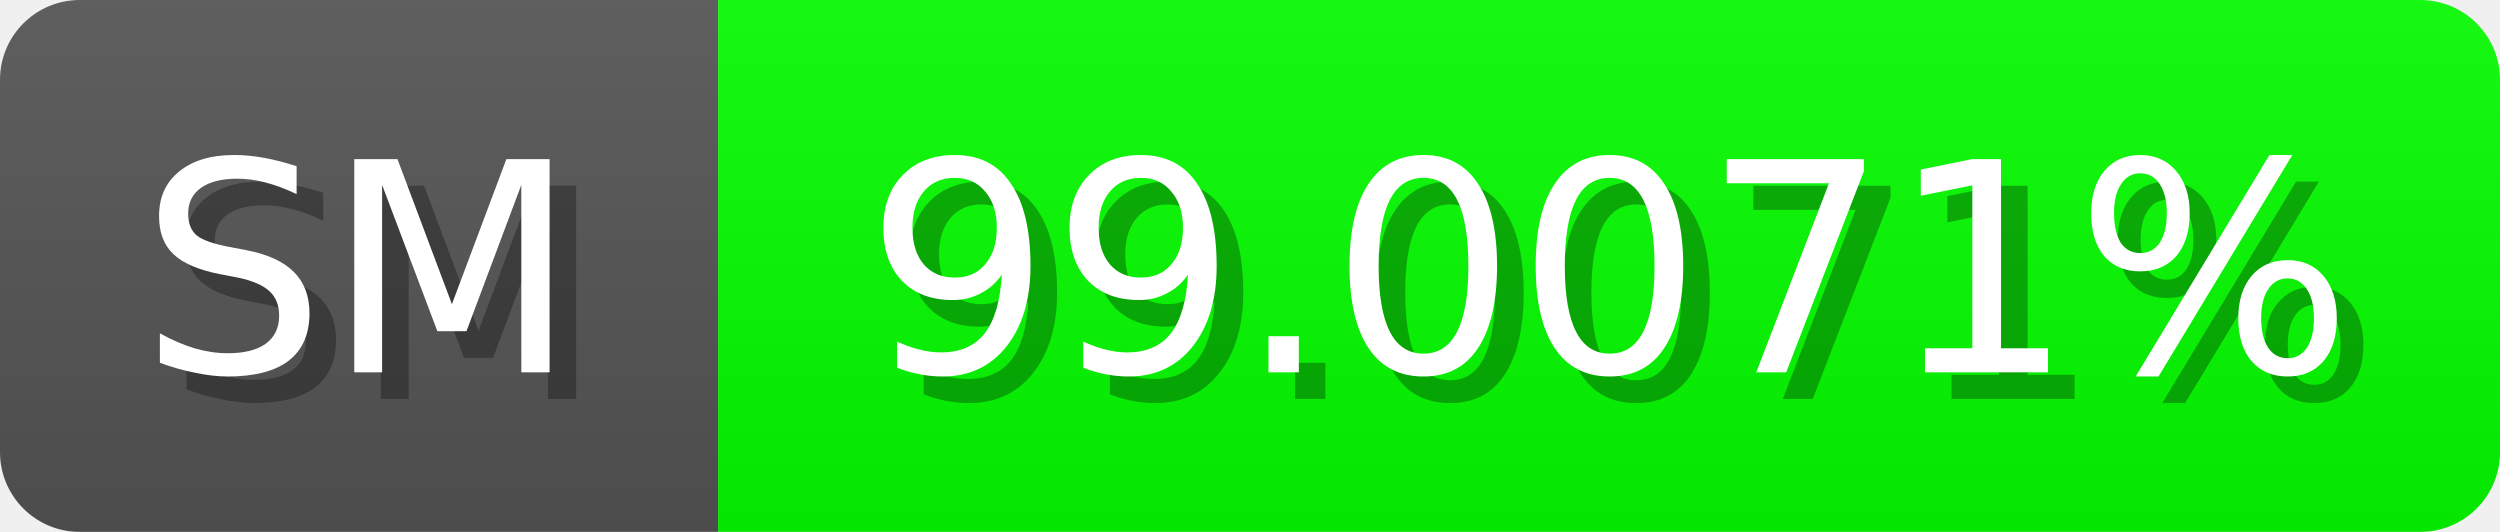
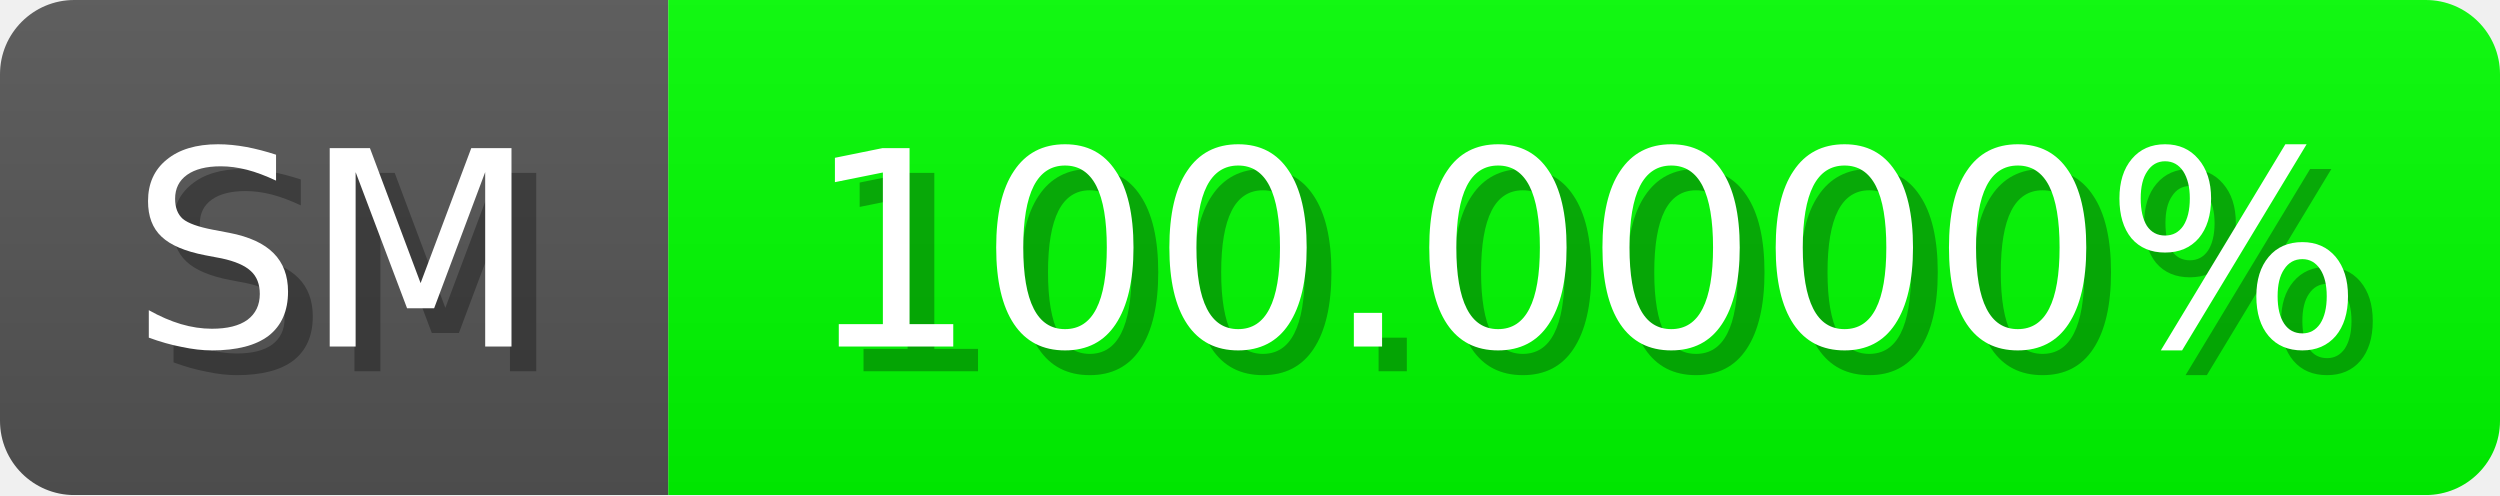
- <svg xmlns="http://www.w3.org/2000/svg" width="94" height="20">
+ <svg xmlns="http://www.w3.org/2000/svg" width="101" height="20">
  <linearGradient id="b" x2="0" y2="100%">
    <stop offset="0" stop-color="#bbb" stop-opacity=".1" />
    <stop offset="1" stop-opacity=".1" />
  </linearGradient>
  <mask id="anybadge_1">
-     <rect width="94" height="20" rx="3" fill="#fff" />
+     <rect width="101" height="20" rx="3" fill="#fff" />
  </mask>
  <g mask="url(#anybadge_1)">
    <path fill="#555" d="M0 0h27v20H0z" />
-     <path fill="#05ff00" d="M27 0h67v20H27z" />
-     <path fill="url(#b)" d="M0 0h94v20H0z" />
+     <path fill="#00ff00" d="M27 0h74v20H27z" />
+     <path fill="url(#b)" d="M0 0h101v20H0z" />
  </g>
  <g fill="#fff" text-anchor="middle" font-family="DejaVu Sans,Verdana,Geneva,sans-serif" font-size="11">
    <text x="14.5" y="15" fill="#010101" fill-opacity=".3">SM</text>
    <text x="13.5" y="14">SM</text>
  </g>
  <g fill="#fff" text-anchor="middle" font-family="DejaVu Sans,Verdana,Geneva,sans-serif" font-size="11">
-     <text x="61.5" y="15" fill="#010101" fill-opacity=".3">99.0071%</text>
-     <text x="60.5" y="14">99.0071%</text>
+     <text x="65.0" y="15" fill="#010101" fill-opacity=".3">100.0000%</text>
+     <text x="64.0" y="14">100.0000%</text>
  </g>
</svg>
